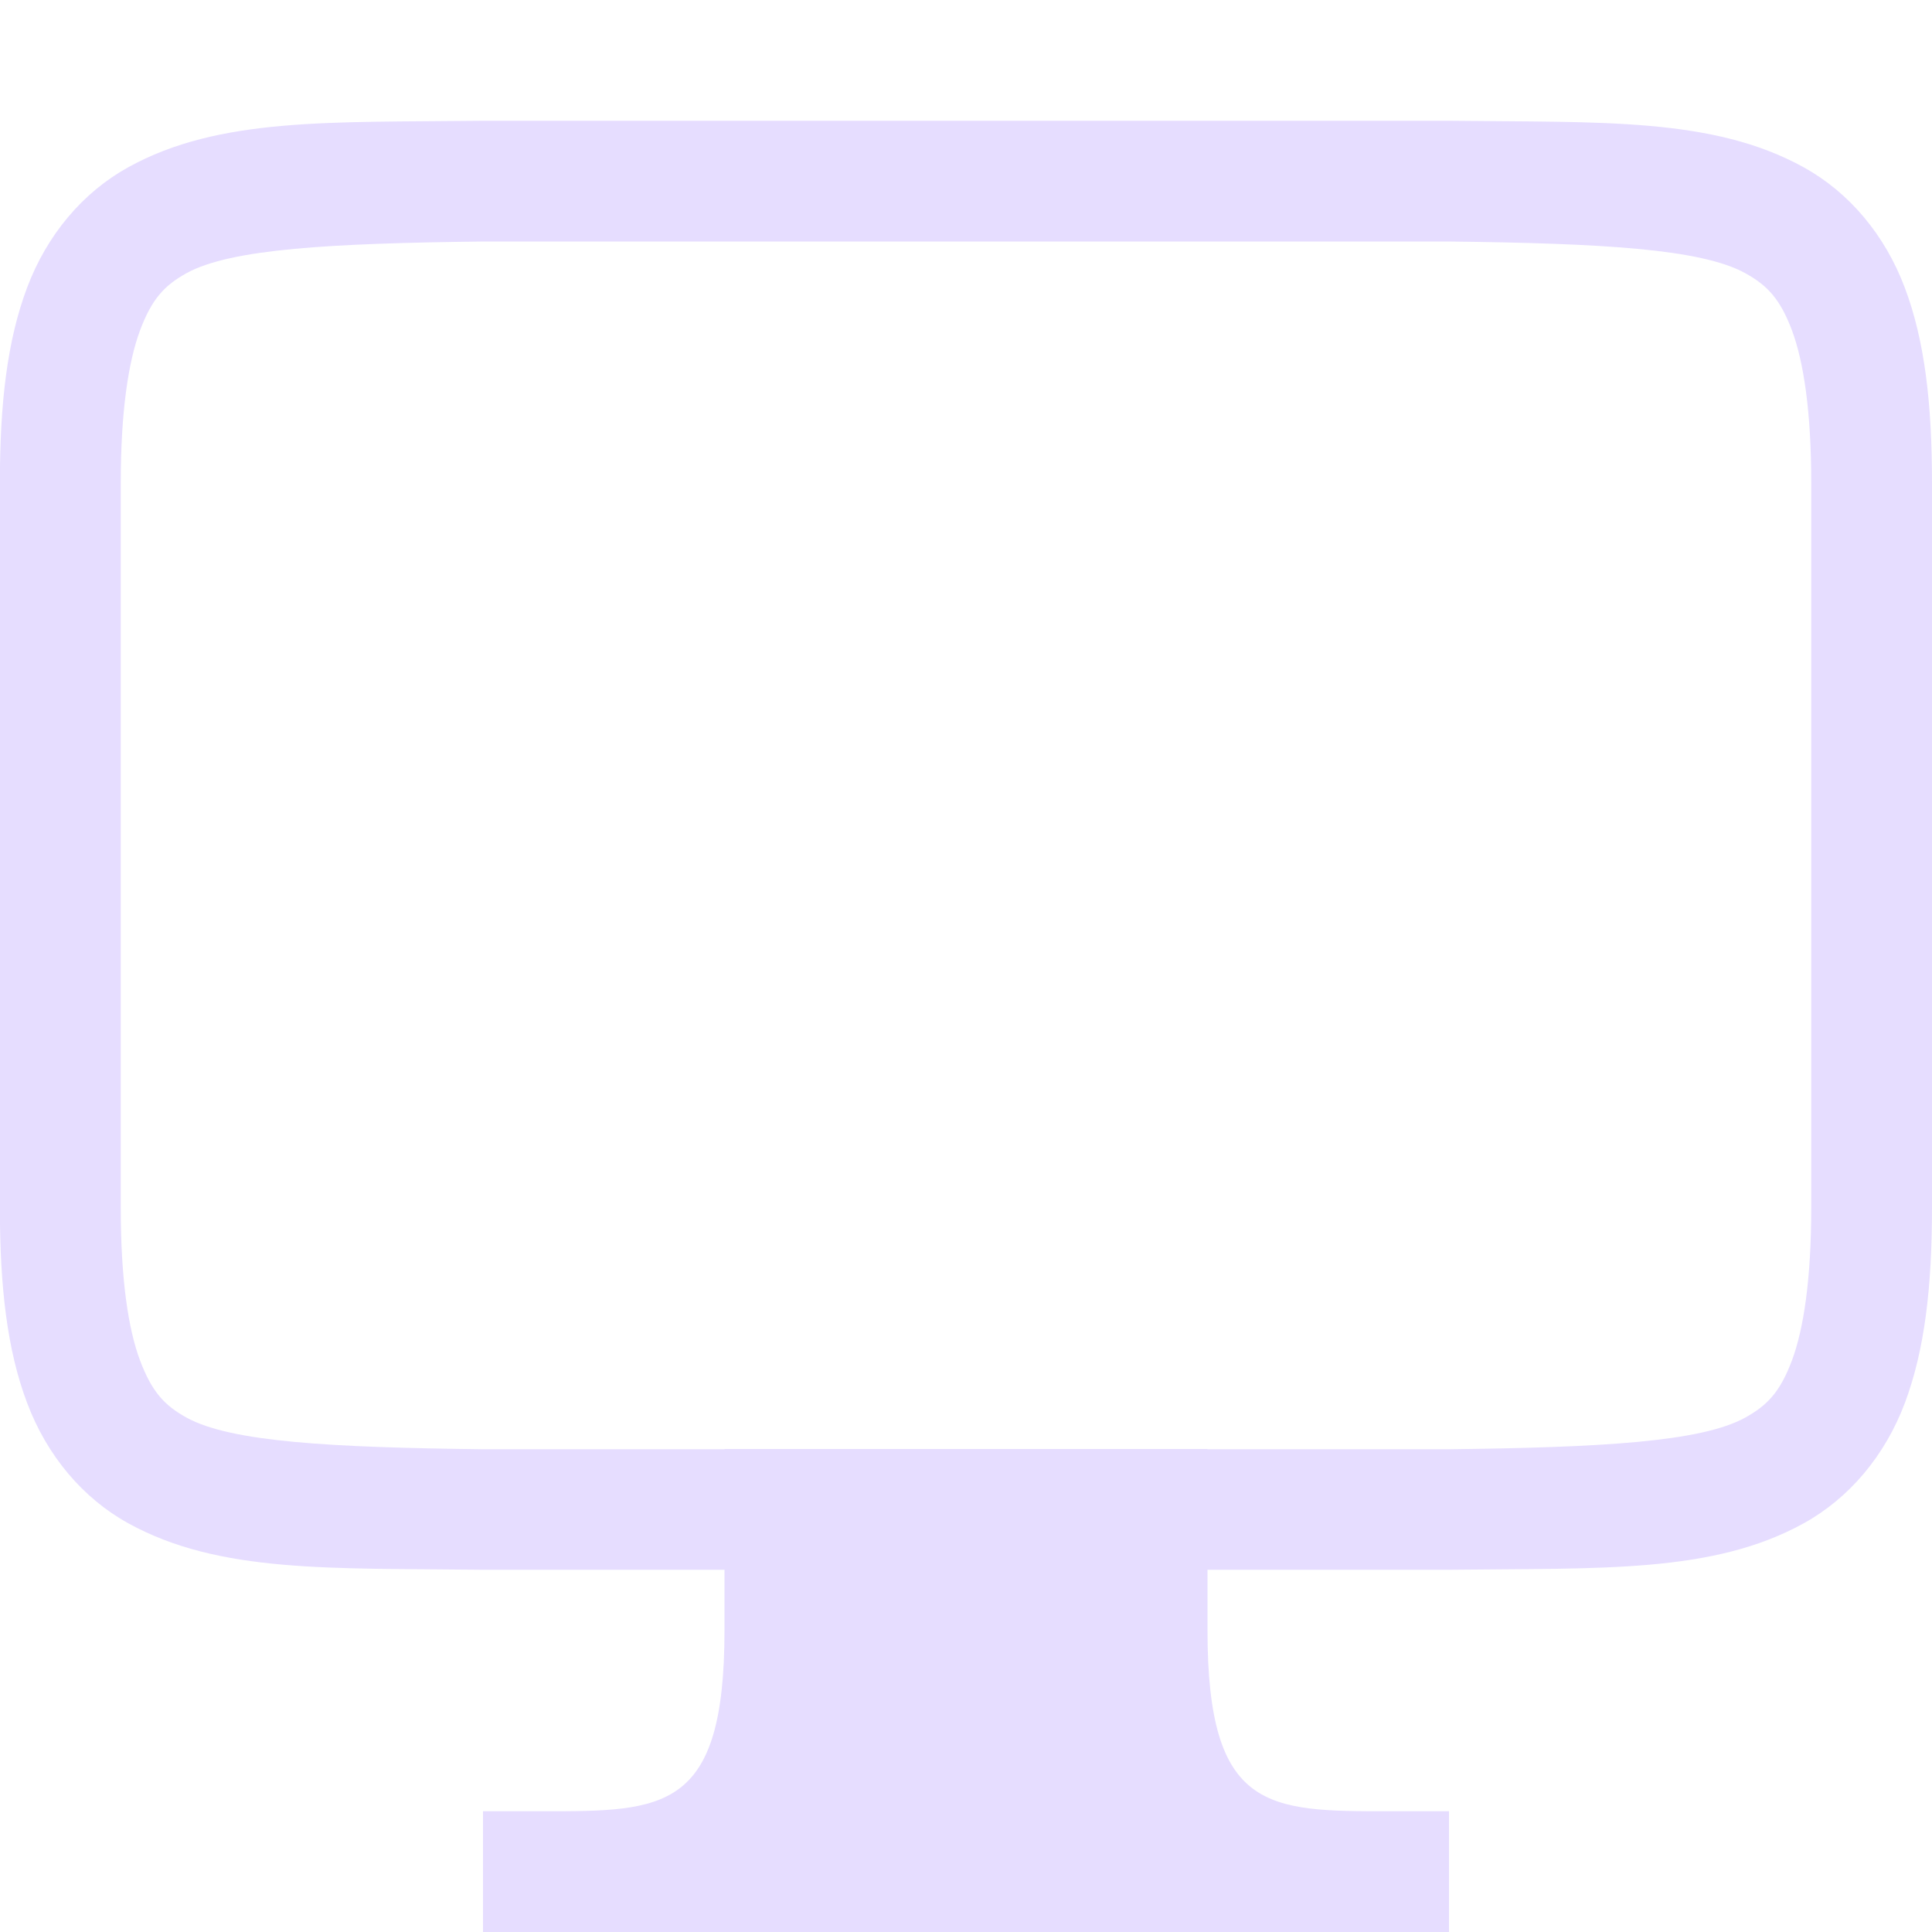
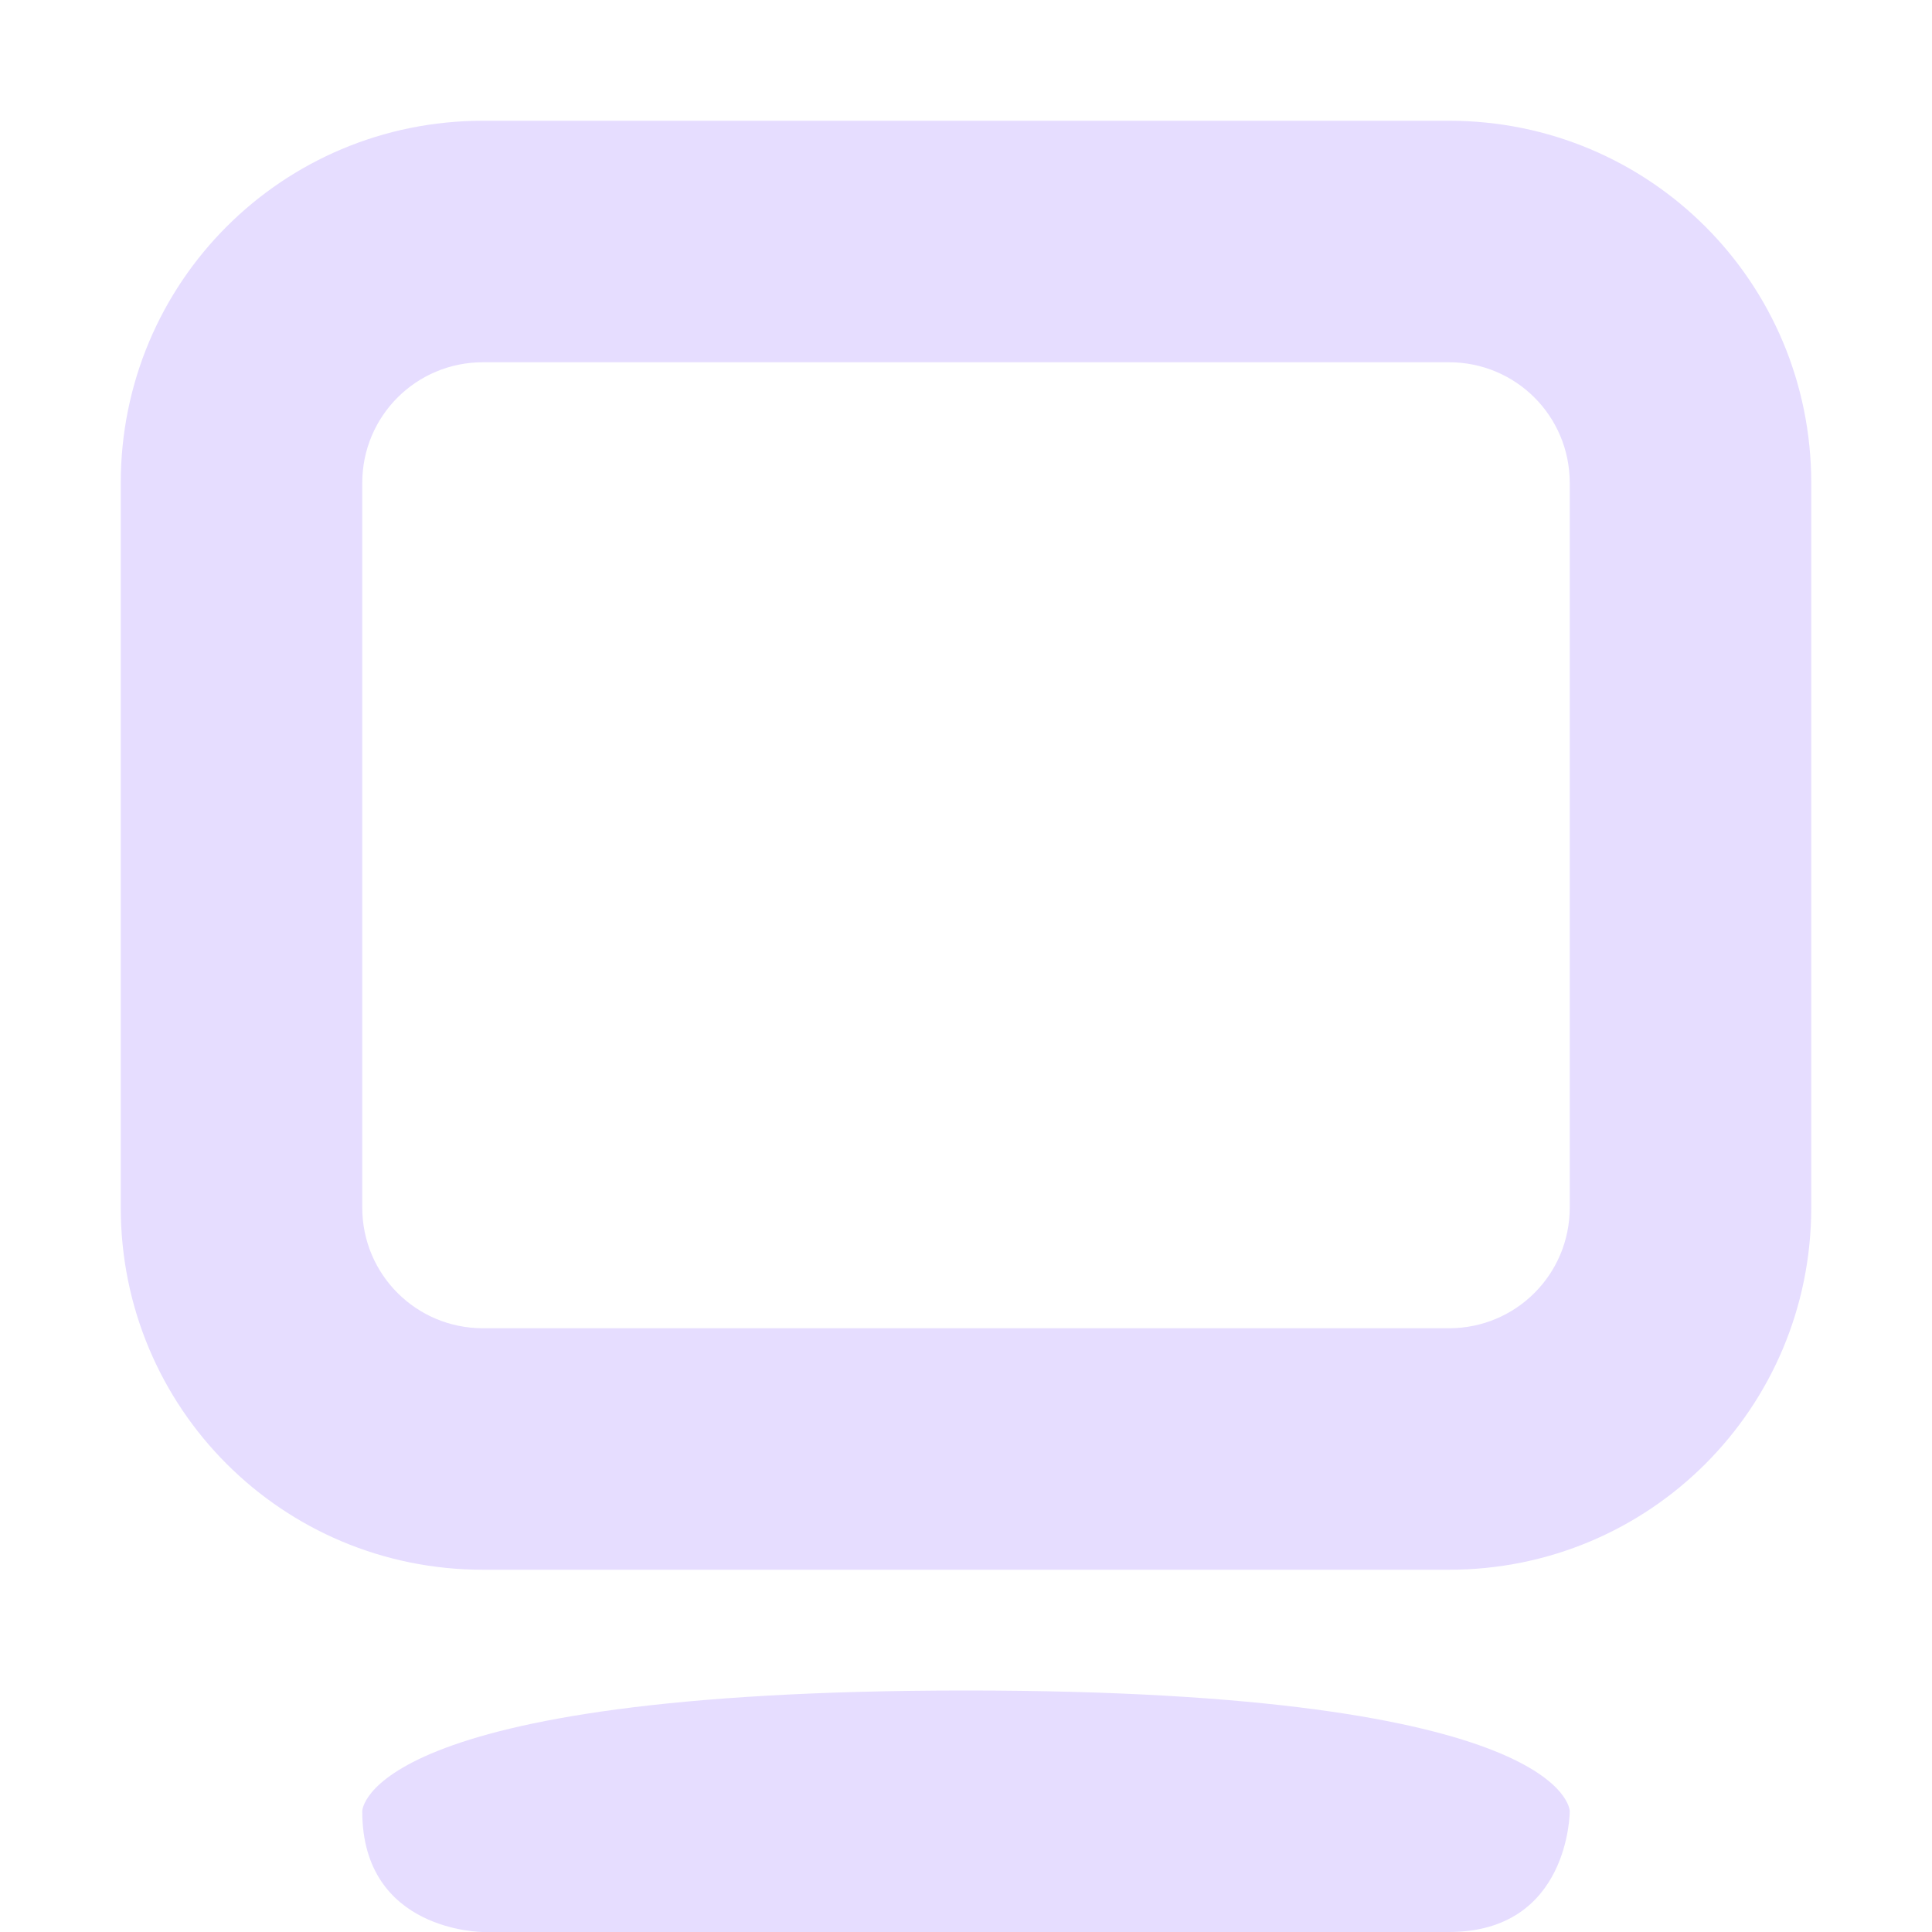
<svg xmlns="http://www.w3.org/2000/svg" height="16" width="16">
-   <g fill="#e6ddff" transform="translate(-312 -119.9999)">
-     <path d="m315.994 121c-1.258.015-2.179-.031-2.932.385-.376.208-.673.559-.838.998-.165.439-.225.96-.225 1.617v6c0 .658.06 1.179.225 1.617.165.439.462.79.838.998.753.415 1.673.37 2.932.385h.004 8.004.004c1.258-.015 2.179.031 2.932-.385.376-.208.673-.559.838-.998.164-.439.224-.96.224-1.617v-6c0-.658-.06-1.179-.225-1.617-.165-.439-.462-.79-.838-.998-.753-.415-1.673-.37-2.932-.385h-.004-8.004zm.006 1h8c1.259.015 2.087.06 2.453.262.183.101.289.213.387.473.097.26.16.673.16 1.266v6c0 .592-.063 1.006-.16 1.266-.098.26-.203.371-.387.473-.366.202-1.195.247-2.453.262h-7.994-.006c-1.259-.015-2.089-.06-2.455-.262-.183-.101-.287-.213-.385-.473-.098-.26-.16-.673-.16-1.266v-6c0-.592.063-1.006.16-1.266.098-.26.201-.371.385-.473.366-.202 1.197-.247 2.455-.262z" />
-     <path d="m318 132h4v1.5c0 1.5.5 1.5 1.5 1.5h.5v1h-8v-1h.5c1 0 1.5 0 1.5-1.5z" />
+   <g fill="#e6ddff" transform="translate(-181 -447)">
+     <path d="m193 448c1.662 0 3 1.338 3 3v6c0 1.662-1.338 3-3 3h-8c-1.662 0-3-1.338-3-3v-6c0-1.662 1.338-3 3-3zm0 2h-8c-.554 0-1 .446-1 1v6c0 .554.446 1 1 1h8c.554 0 1-.446 1-1v-6c0-.554-.446-1-1-1z" />
+     <path d="m189 461c-5 0-5 1-5 1 0 1 1 1 1 1h8c1 0 1-1 1-1s0-1-5-1z" />
  </g>
</svg>
